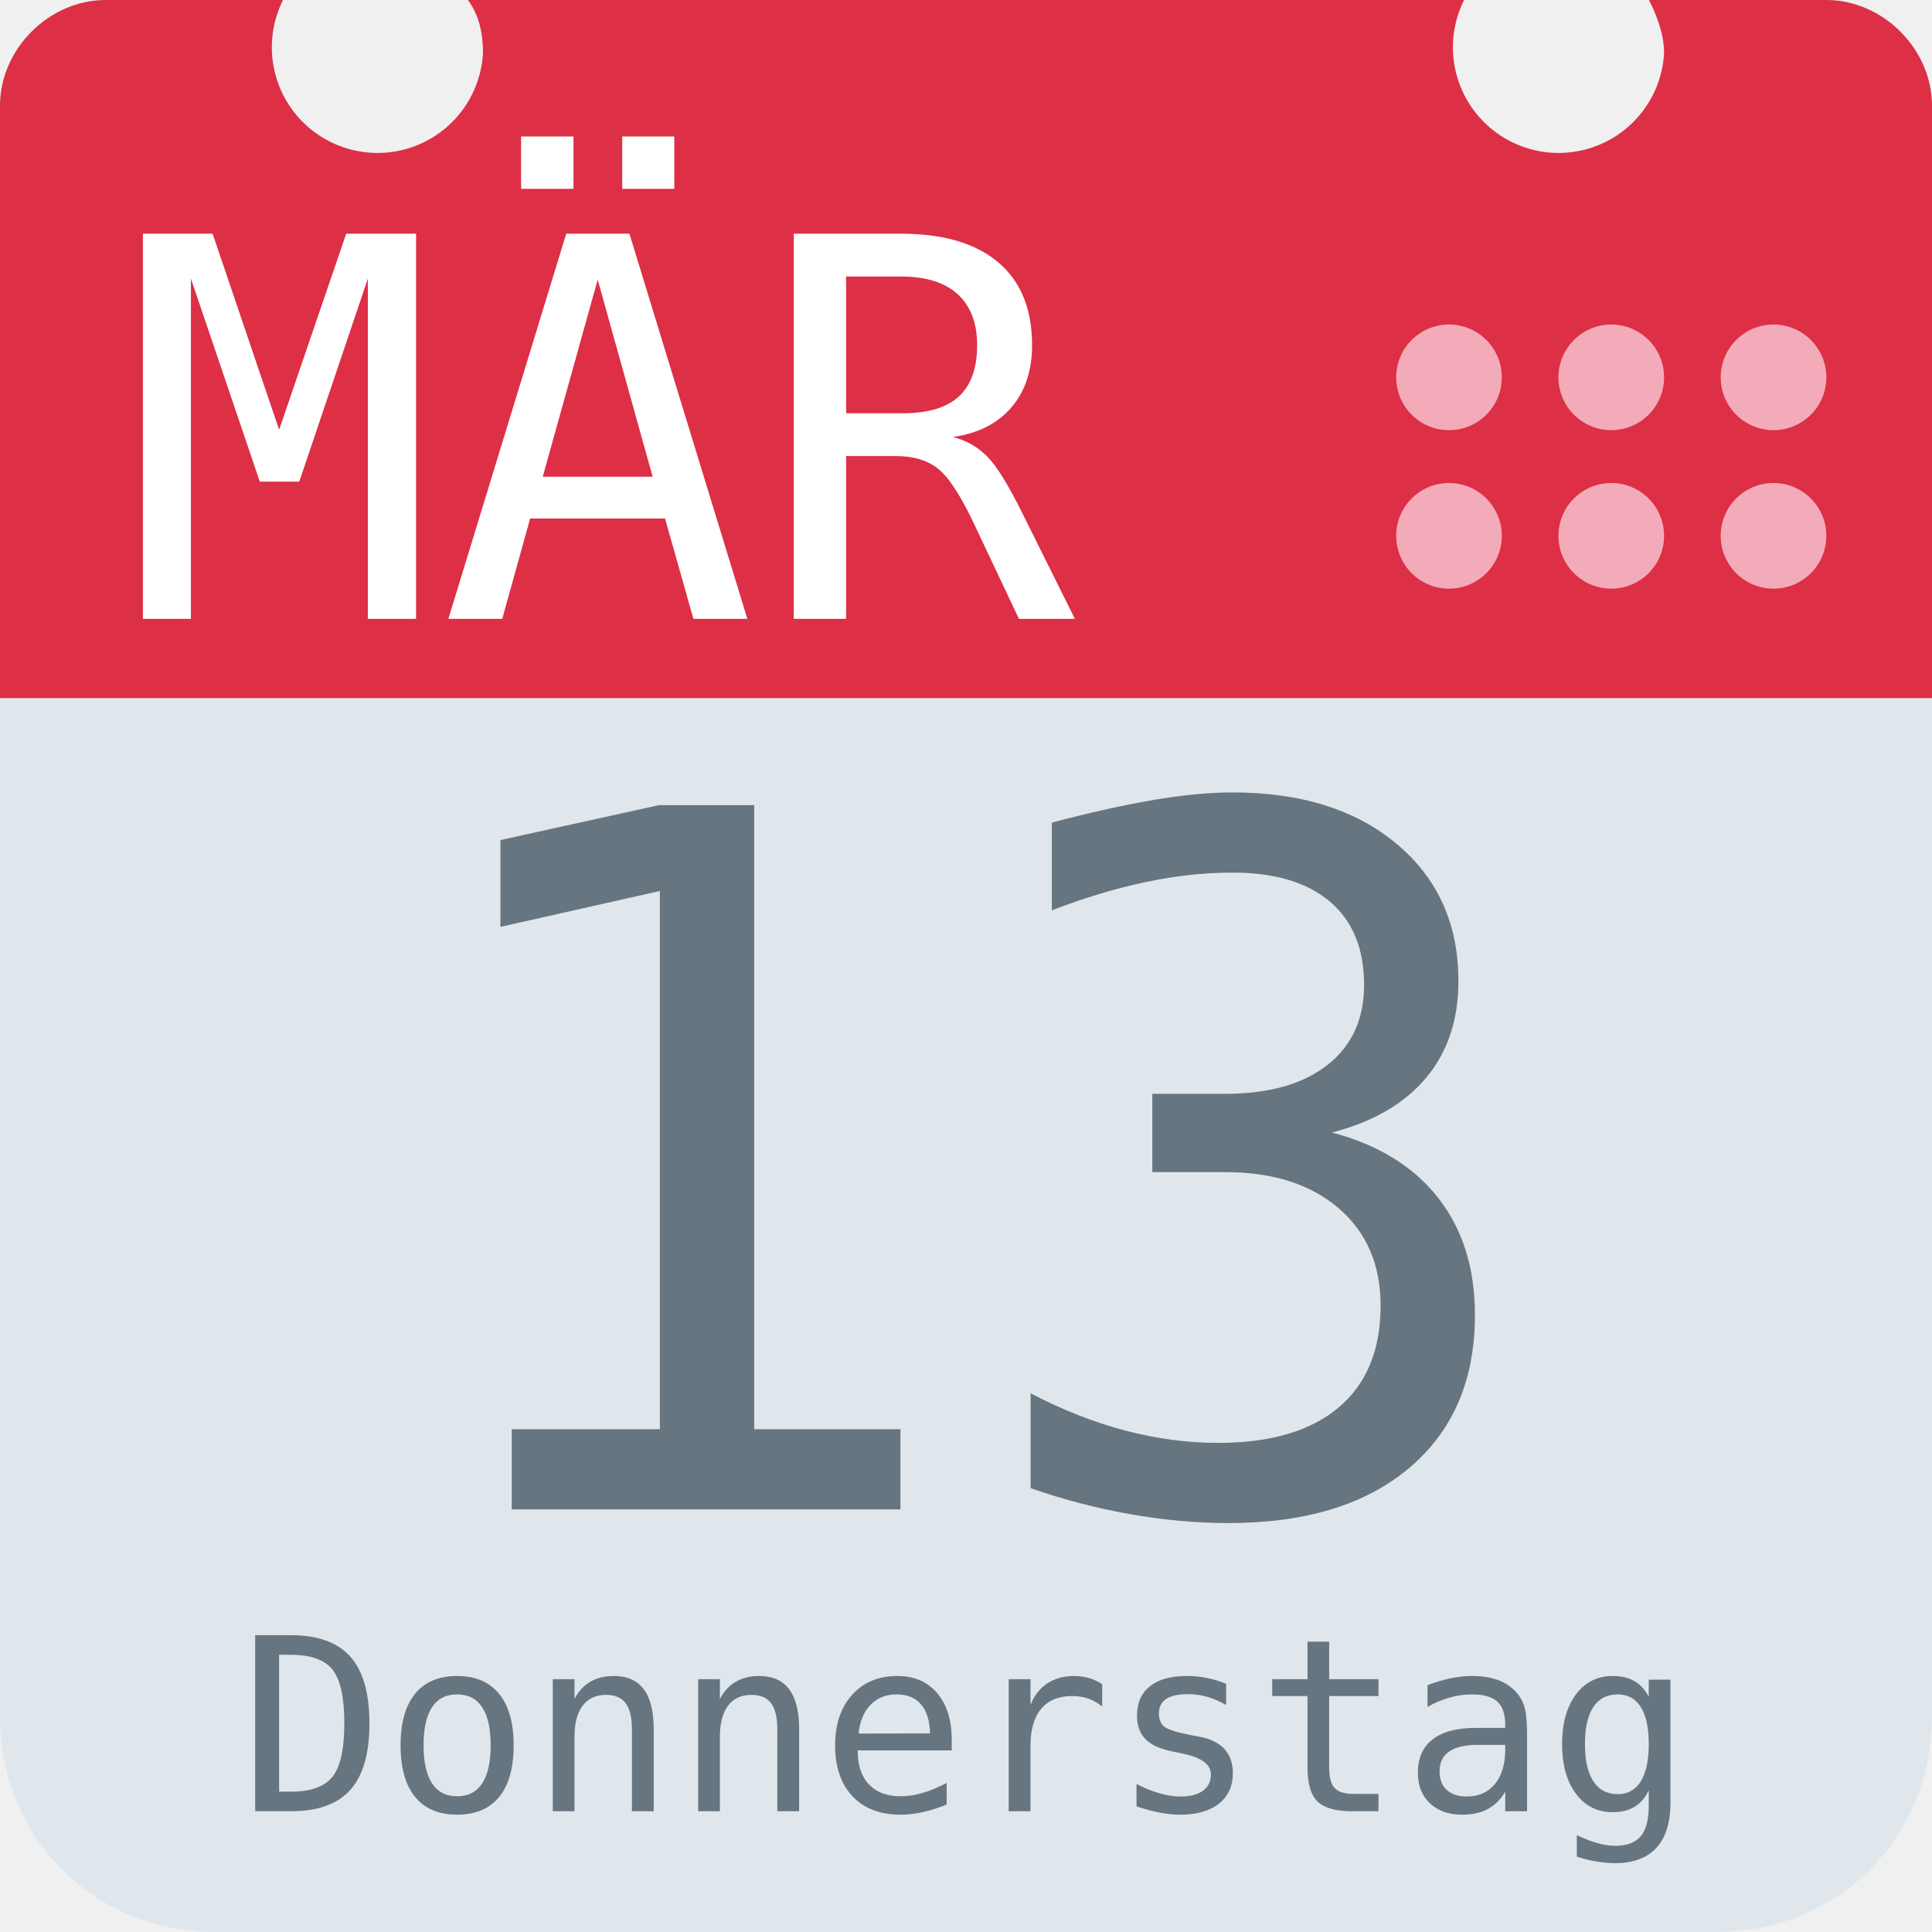
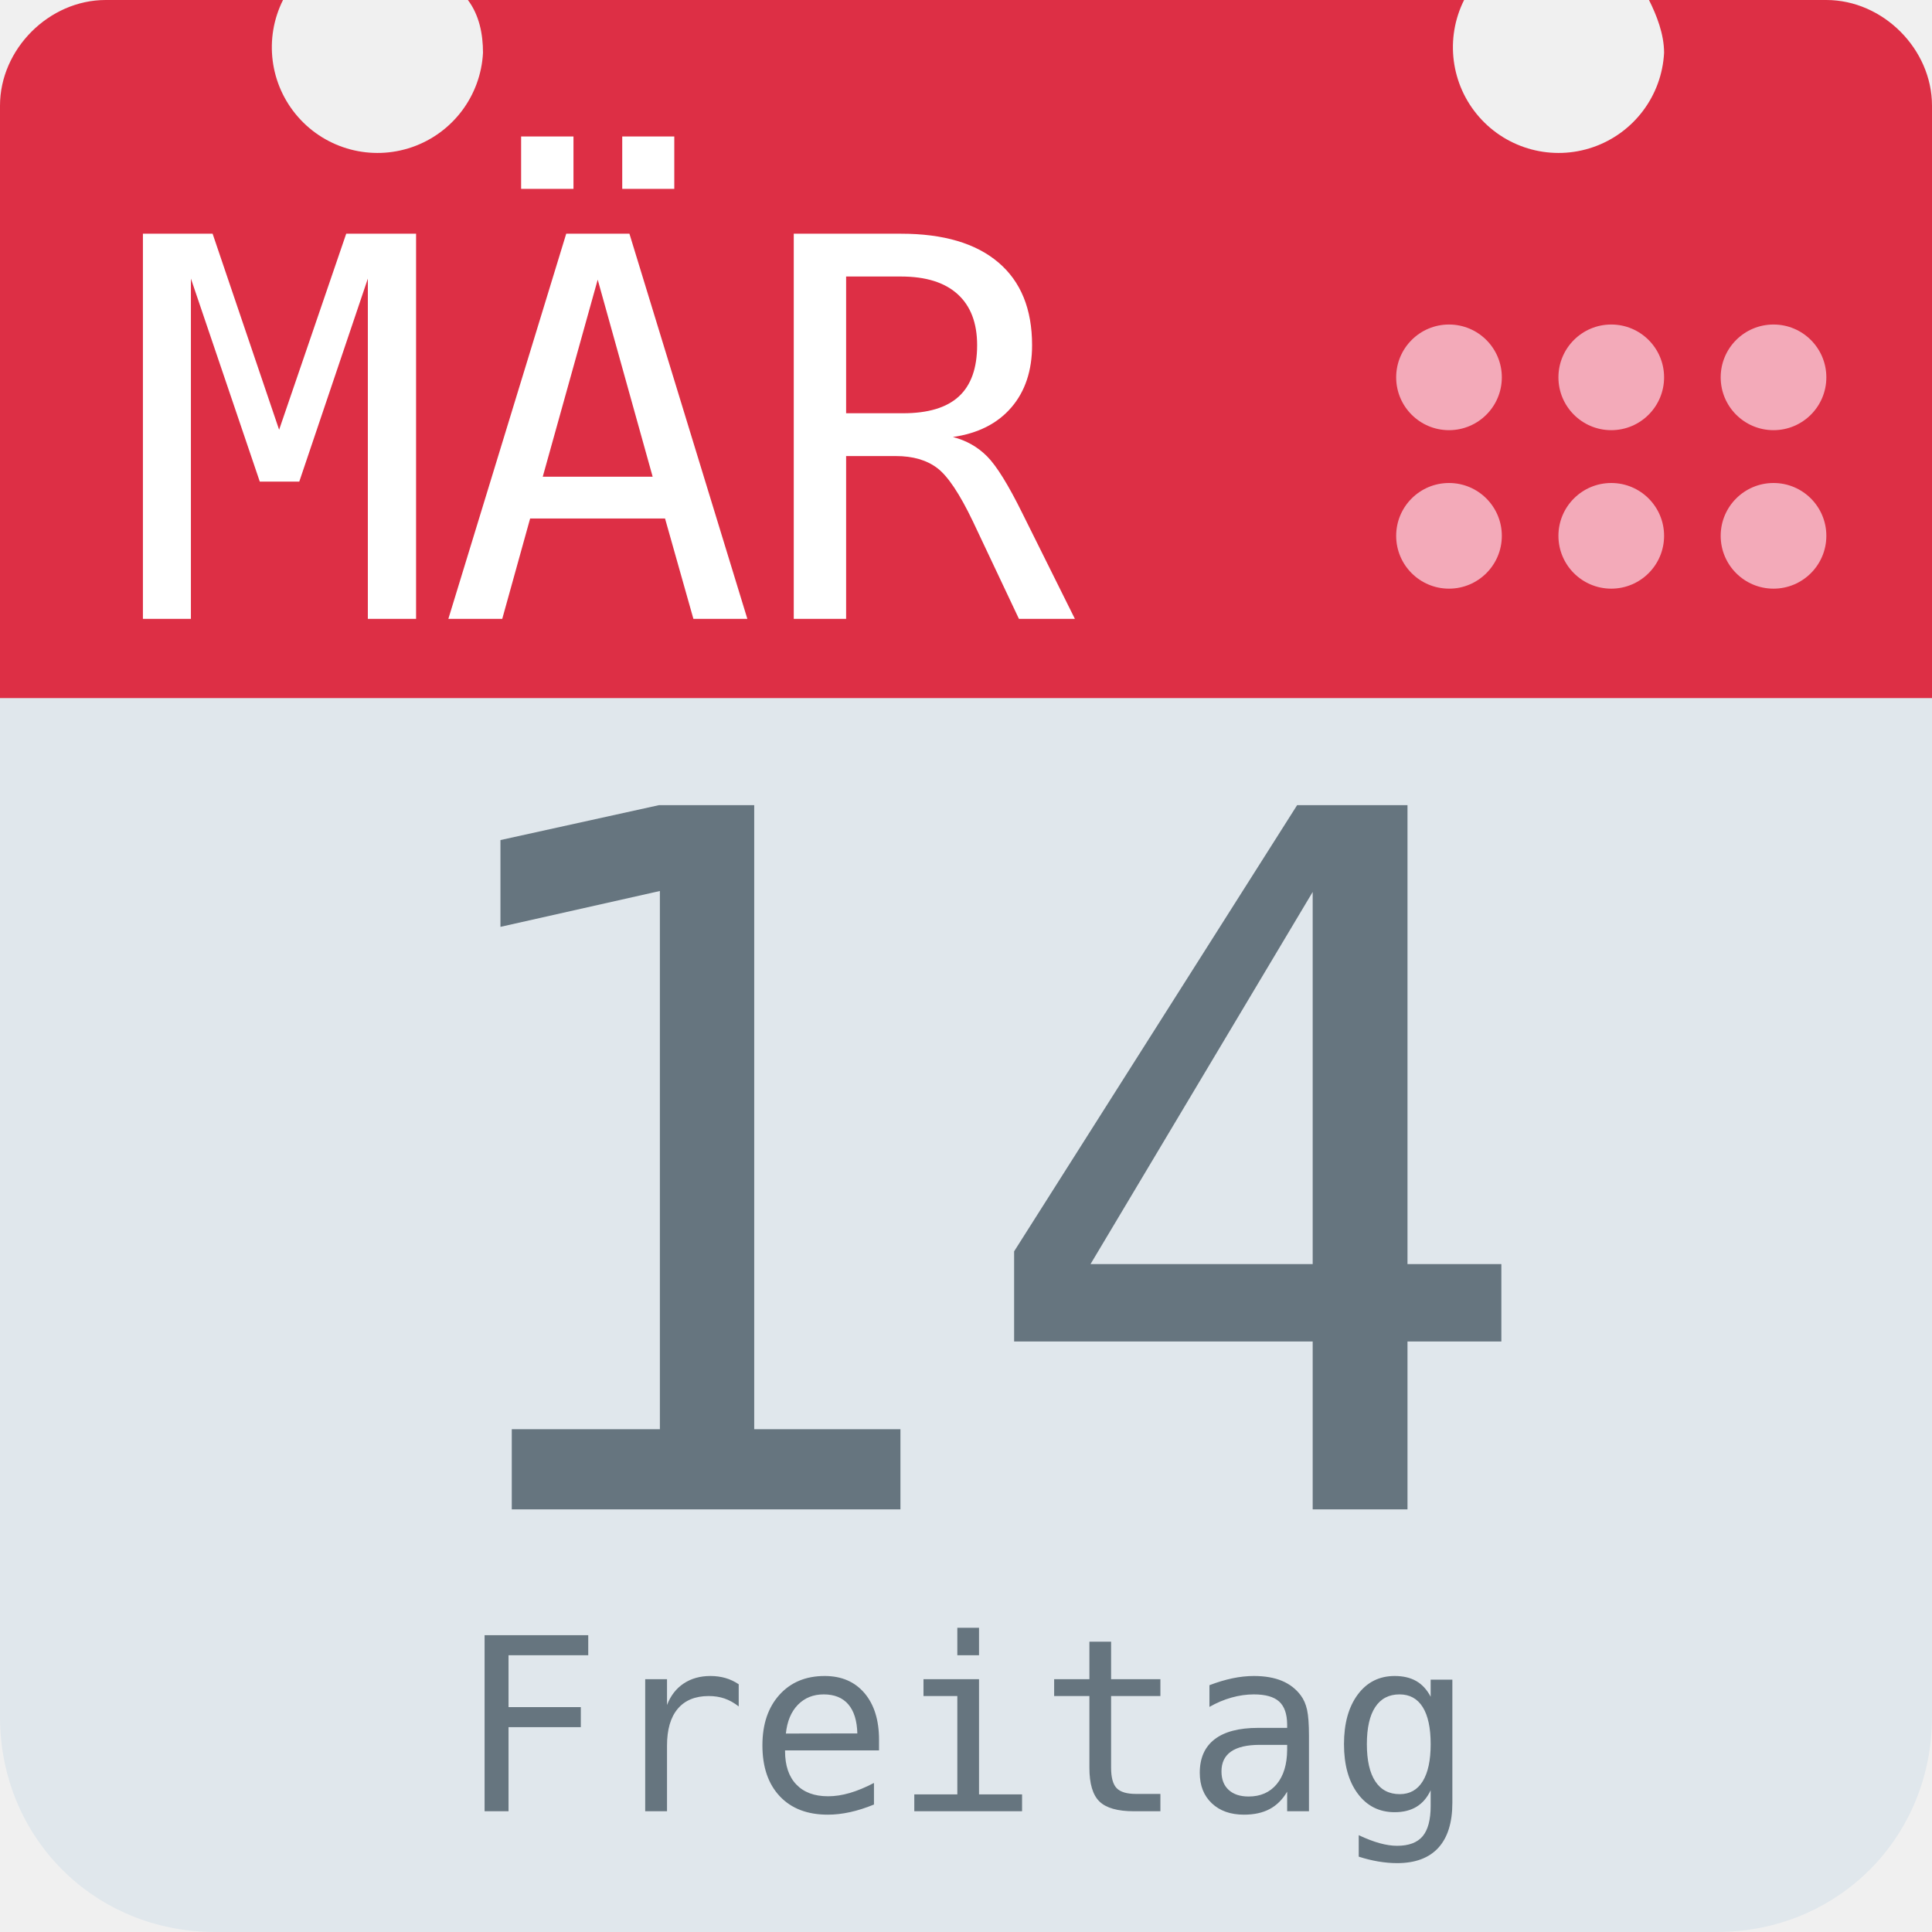
<svg xmlns="http://www.w3.org/2000/svg" aria-label="Calendar" role="img" viewBox="0 0 512 512">
  <path d="M512 455c0 32-25 57-57 57H57c-32 0-57-25-57-57V128c0-31 25-57 57-57h398c32 0 57 26 57 57z" fill="#e0e7ec" />
  <path d="M484 0h-47c2 4 4 9 4 14a28 28 0 1 1-53-14H124c3 4 4 9 4 14A28 28 0 1 1 75 0H28C13 0 0 13 0 28v157h512V28c0-15-13-28-28-28z" fill="#dd2f45" />
  <g fill="#f3aab9">
    <circle cx="470" cy="142" r="14" />
    <circle cx="470" cy="100" r="14" />
    <circle cx="427" cy="142" r="14" />
    <circle cx="427" cy="100" r="14" />
    <circle cx="384" cy="142" r="14" />
    <circle cx="384" cy="100" r="14" />
  </g>
  <text id="month" x="32" y="164" fill="#fff" font-family="monospace" font-size="140px" style="text-anchor: left">MÄR</text>
-   <text id="day" x="256" y="400" fill="#66757f" font-family="monospace" font-size="256px" style="text-anchor: middle">13</text>
-   <text id="weekday" x="256" y="480" fill="#66757f" font-family="monospace" font-size="64px" style="text-anchor: middle">Donnerstag</text>
+   <text id="day" x="256" y="400" fill="#66757f" font-family="monospace" font-size="256px" style="text-anchor: middle">14</text>
+   <text id="weekday" x="256" y="480" fill="#66757f" font-family="monospace" font-size="64px" style="text-anchor: middle">Freitag</text>
</svg>
